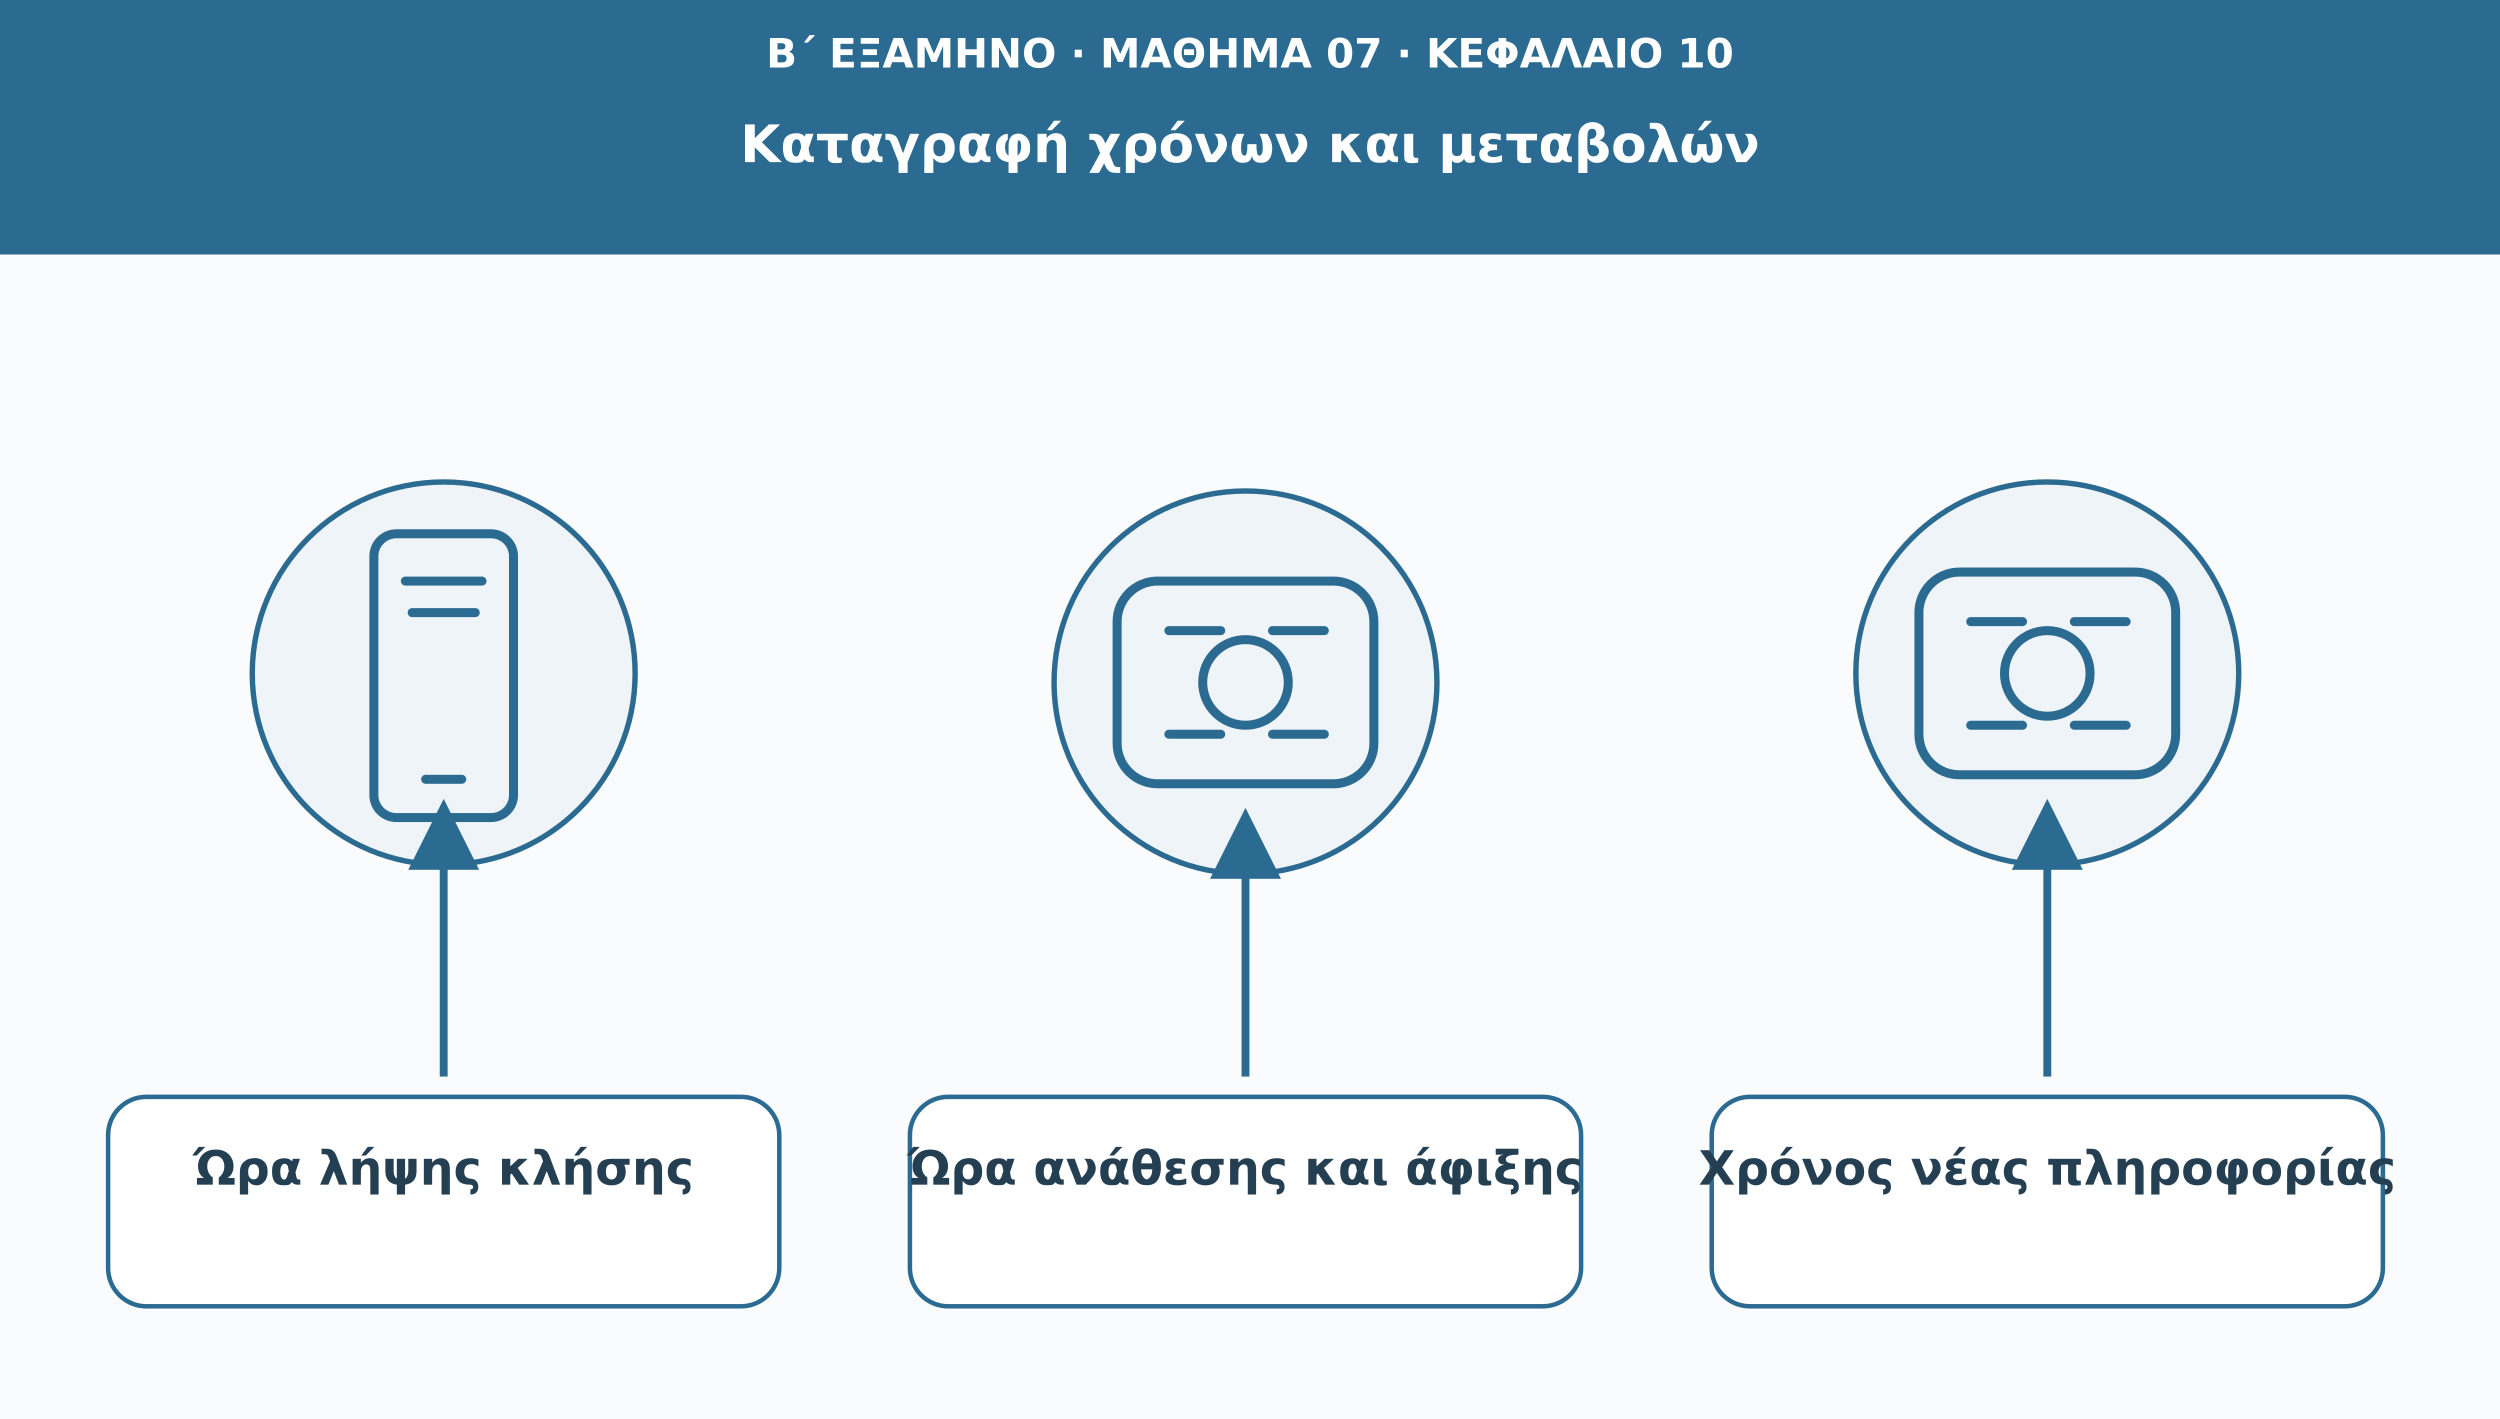
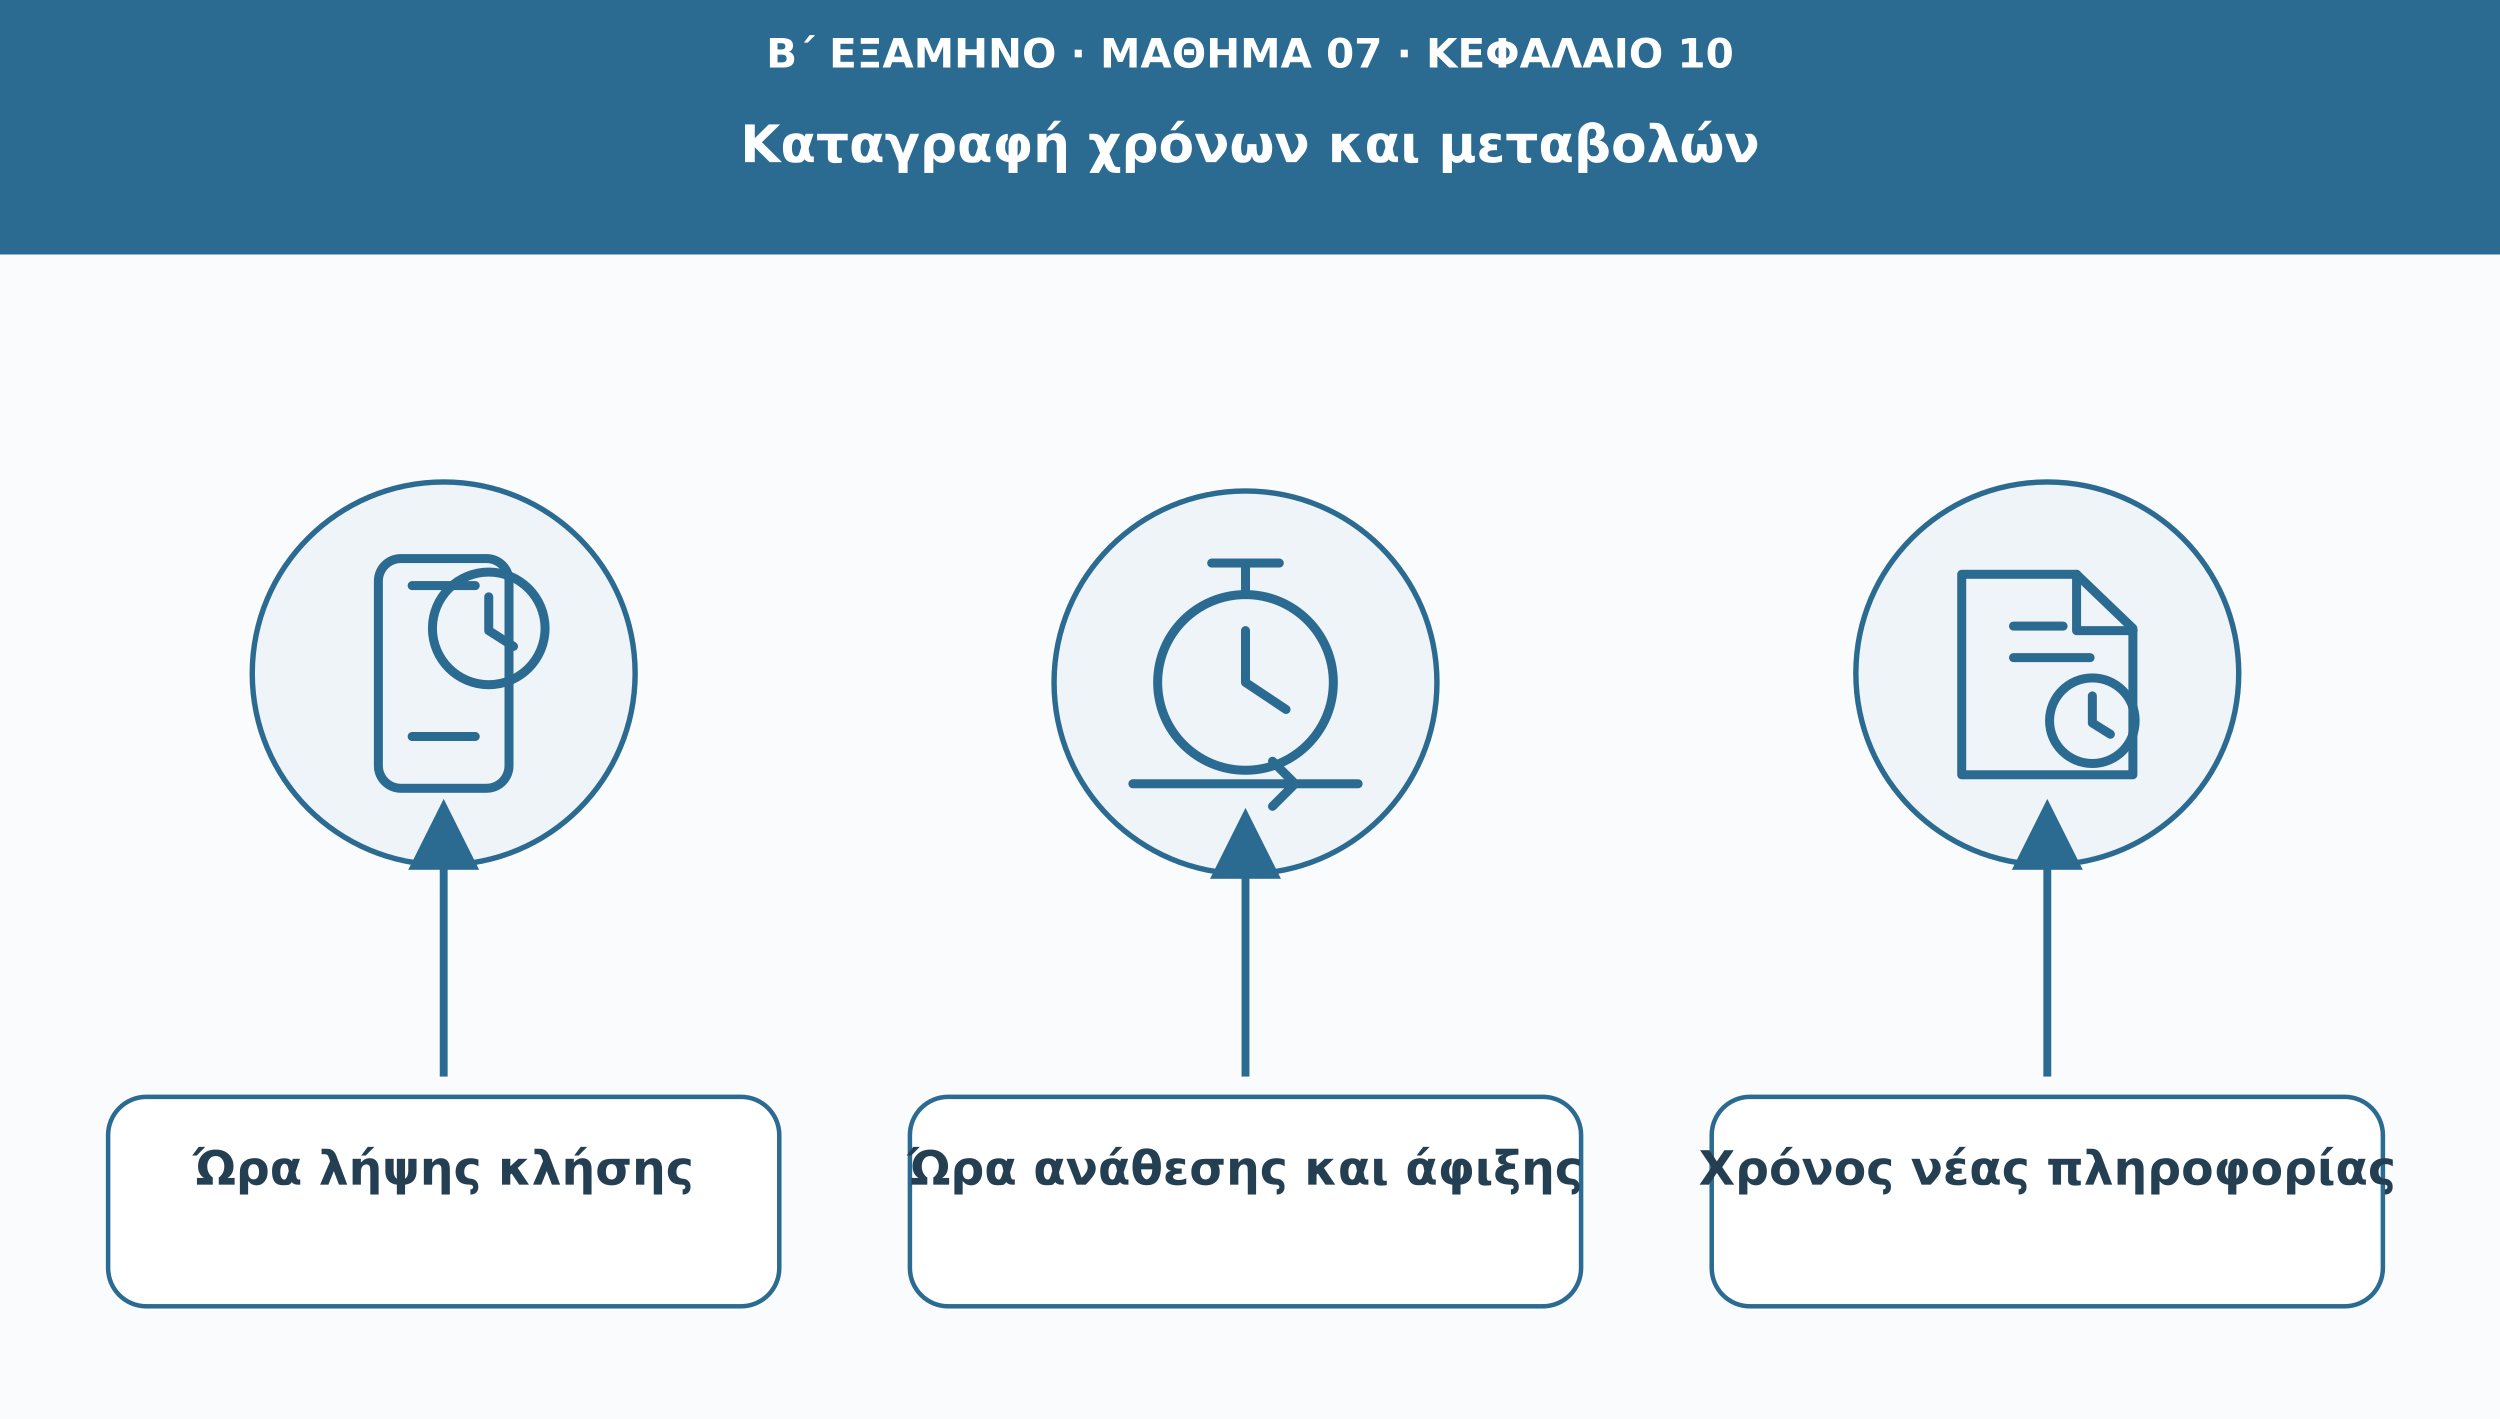
<svg xmlns="http://www.w3.org/2000/svg" viewBox="0 0 1110 630" role="img" aria-labelledby="t d">
  <defs>
    <marker id="arr" viewBox="0 0 10 10" markerWidth="9" markerHeight="9" refX="8" refY="5" orient="auto">
      <path d="M0 0L10 5L0 10Z" fill="#2b6a91" />
    </marker>
  </defs>
  <rect width="1110" height="630" fill="#f9fbfd" />
  <rect width="1110" height="113" fill="#2b6a91" />
  <text x="555" y="30" font-family="DejaVu Sans,Arial,sans-serif" font-size="18" fill="#ffffff" font-weight="690" text-anchor="middle">Β΄ ΕΞΑΜΗΝΟ · ΜΑΘΗΜΑ 07 · ΚΕΦΑΛΑΙΟ 10</text>
  <text x="555" y="72" font-family="DejaVu Sans,Arial,sans-serif" font-size="23" fill="#ffffff" font-weight="720" text-anchor="middle">Καταγραφή χρόνων και μεταβολών</text>
  <circle cx="197" cy="299" r="85" fill="#eef4f8" stroke="#2b6a91" stroke-width="2.4" />
  <g transform="translate(197 299)" fill="none" stroke="#2b6a91" stroke-width="4" stroke-linecap="round" stroke-linejoin="round">
-     <rect x="-31" y="-62" width="62" height="126" rx="10" />
-     <path d="M-17-41h34m-31 14h28m-22 74h16" />
+     <rect x="-29" y="-51" width="58" height="102" rx="10" />
+     <path d="M-14-39h28m-28 67h28" />
+     <circle cx="20" cy="-20" r="25" />
+     <path d="M20-34v15l11 7" />
  </g>
  <path d="M197 478L197 361" stroke="#2b6a91" stroke-width="3.5" marker-end="url(#arr)" />
  <rect x="48" y="487" width="298" height="93" rx="17" fill="#ffffff" stroke="#2b6a91" stroke-width="2" />
  <text x="197" y="526" font-family="DejaVu Sans,Arial,sans-serif" font-size="21" fill="#253f52" font-weight="700" text-anchor="middle">Ώρα λήψης κλήσης</text>
  <circle cx="553" cy="303" r="85" fill="#eef4f8" stroke="#2b6a91" stroke-width="2.4" />
  <g transform="translate(553 303)" fill="none" stroke="#2b6a91" stroke-width="4" stroke-linecap="round" stroke-linejoin="round">
-     <rect x="-57" y="-45" width="114" height="90" rx="18" />
-     <circle r="19" />
-     <path d="M-34-23h23m23 0h23m-69 46h23m23 0h23" />
+     <circle r="39" />
+     <path d="M0-39v-13m-15-1h30M0 0v-23m0 23 18 12" />
+     <path d="M-50 45h100m-38-10 10 10-10 10" />
  </g>
  <path d="M553 478L553 365" stroke="#2b6a91" stroke-width="3.5" marker-end="url(#arr)" />
  <rect x="404" y="487" width="298" height="93" rx="17" fill="#ffffff" stroke="#2b6a91" stroke-width="2" />
  <text x="553" y="526" font-family="DejaVu Sans,Arial,sans-serif" font-size="21" fill="#253f52" font-weight="700" text-anchor="middle">Ώρα ανάθεσης και άφιξης</text>
  <circle cx="909" cy="299" r="85" fill="#eef4f8" stroke="#2b6a91" stroke-width="2.4" />
  <g transform="translate(909 299)" fill="none" stroke="#2b6a91" stroke-width="4" stroke-linecap="round" stroke-linejoin="round">
-     <rect x="-57" y="-45" width="114" height="90" rx="18" />
-     <circle r="19" />
-     <path d="M-34-23h23m23 0h23m-69 46h23m23 0h23" />
+     <path d="M-38-44h51l25 24v65h-76Z" />
+     <path d="M13-44v25h25m-53-2h22m-22 14h34" />
+     <circle cx="20" cy="21" r="19" />
+     <path d="M20 10v12l8 5" />
  </g>
  <path d="M909 478L909 361" stroke="#2b6a91" stroke-width="3.5" marker-end="url(#arr)" />
  <rect x="760" y="487" width="298" height="93" rx="17" fill="#ffffff" stroke="#2b6a91" stroke-width="2" />
  <text x="909" y="526" font-family="DejaVu Sans,Arial,sans-serif" font-size="21" fill="#253f52" font-weight="700" text-anchor="middle">Χρόνος νέας πληροφορίας</text>
</svg>
